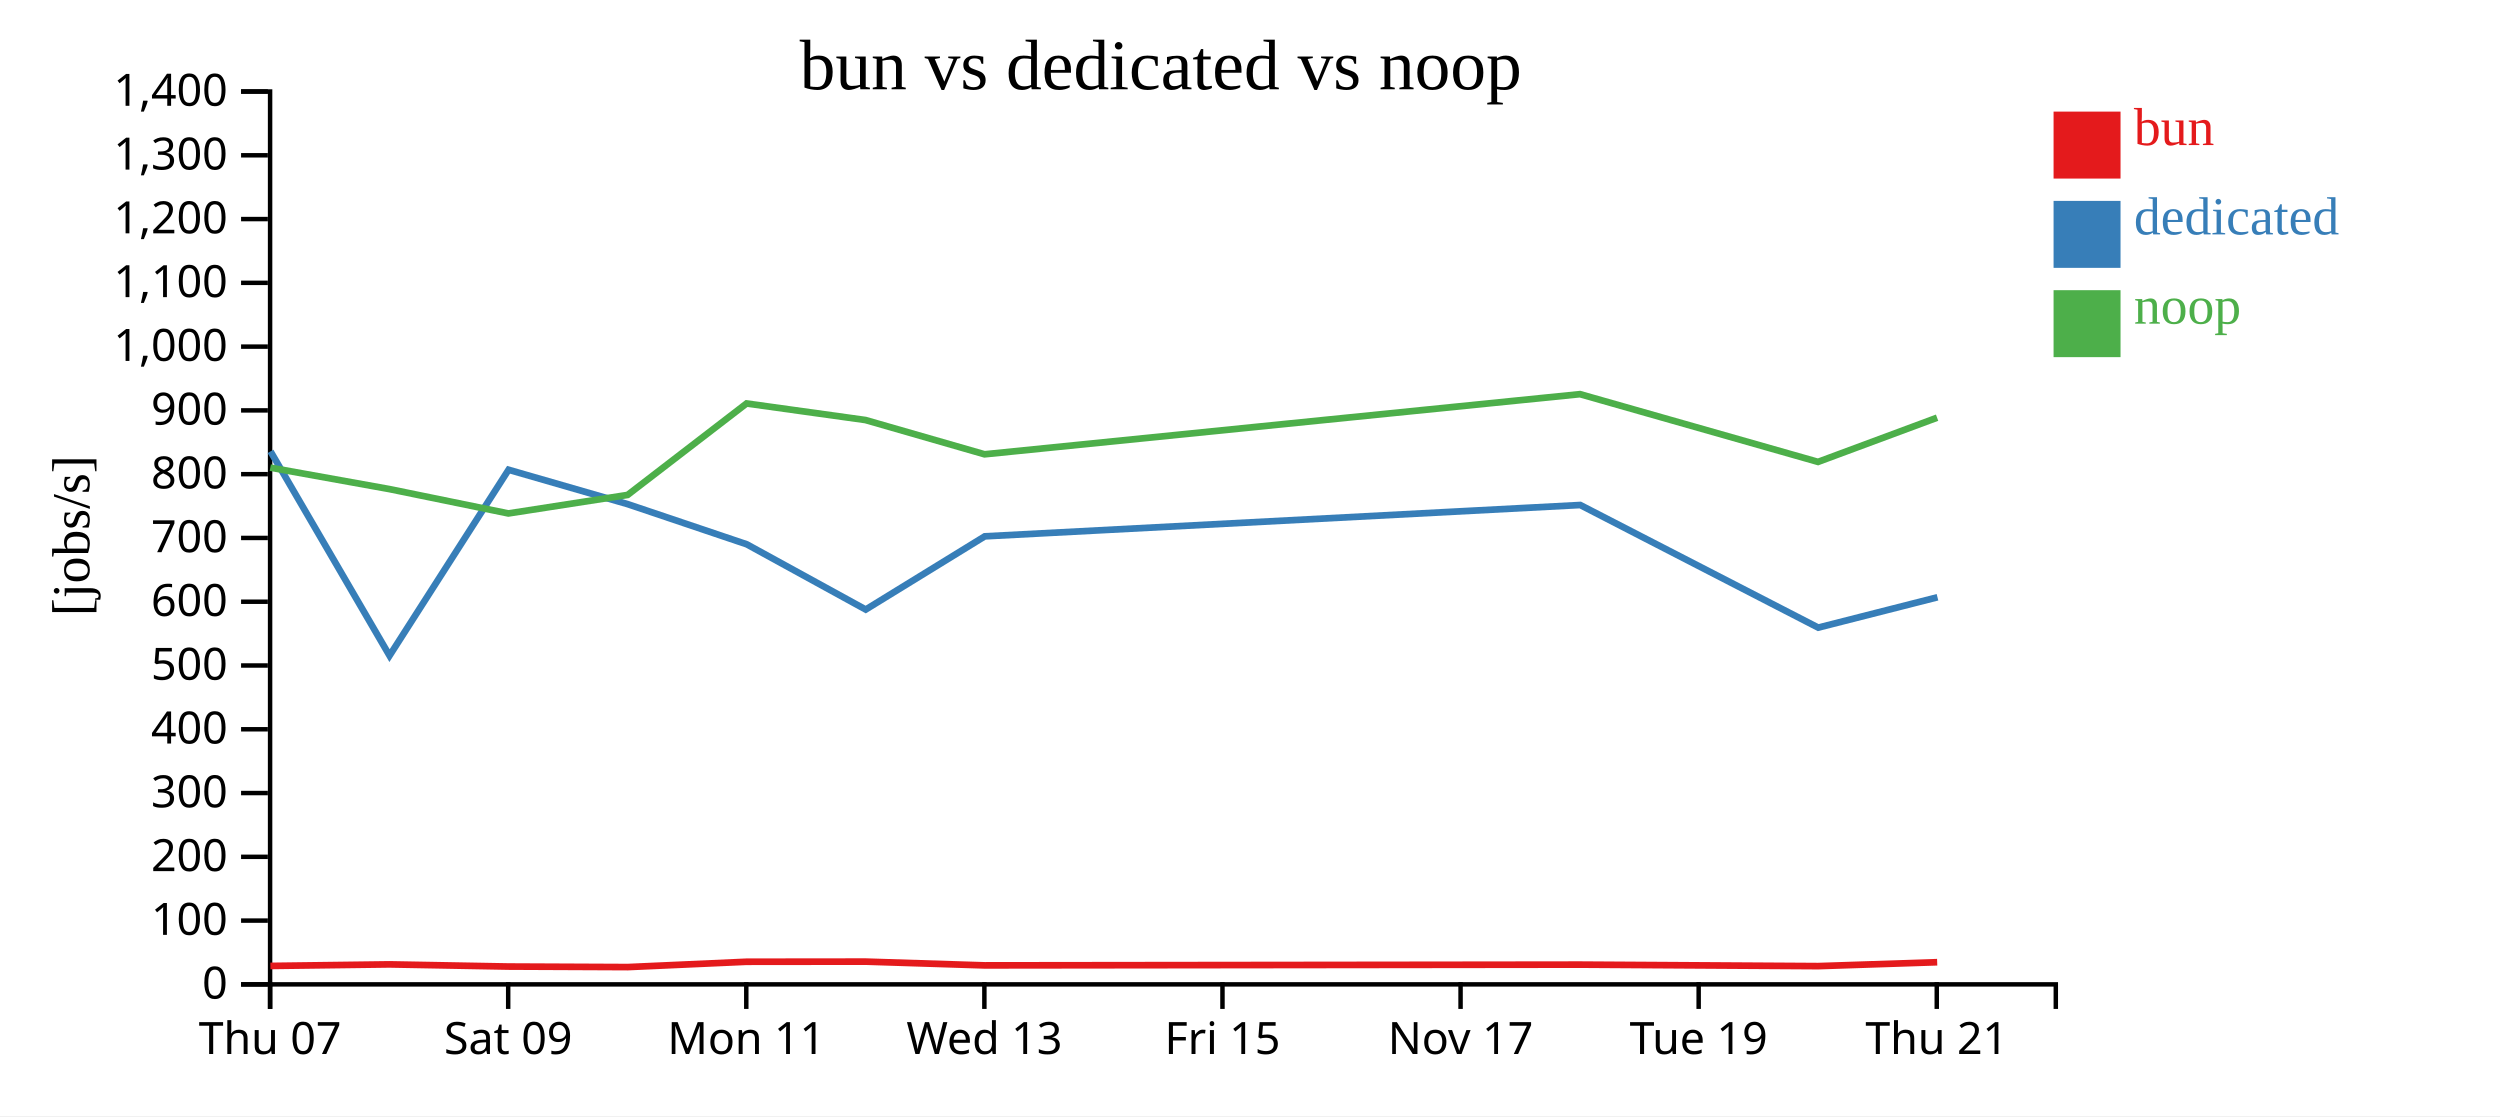
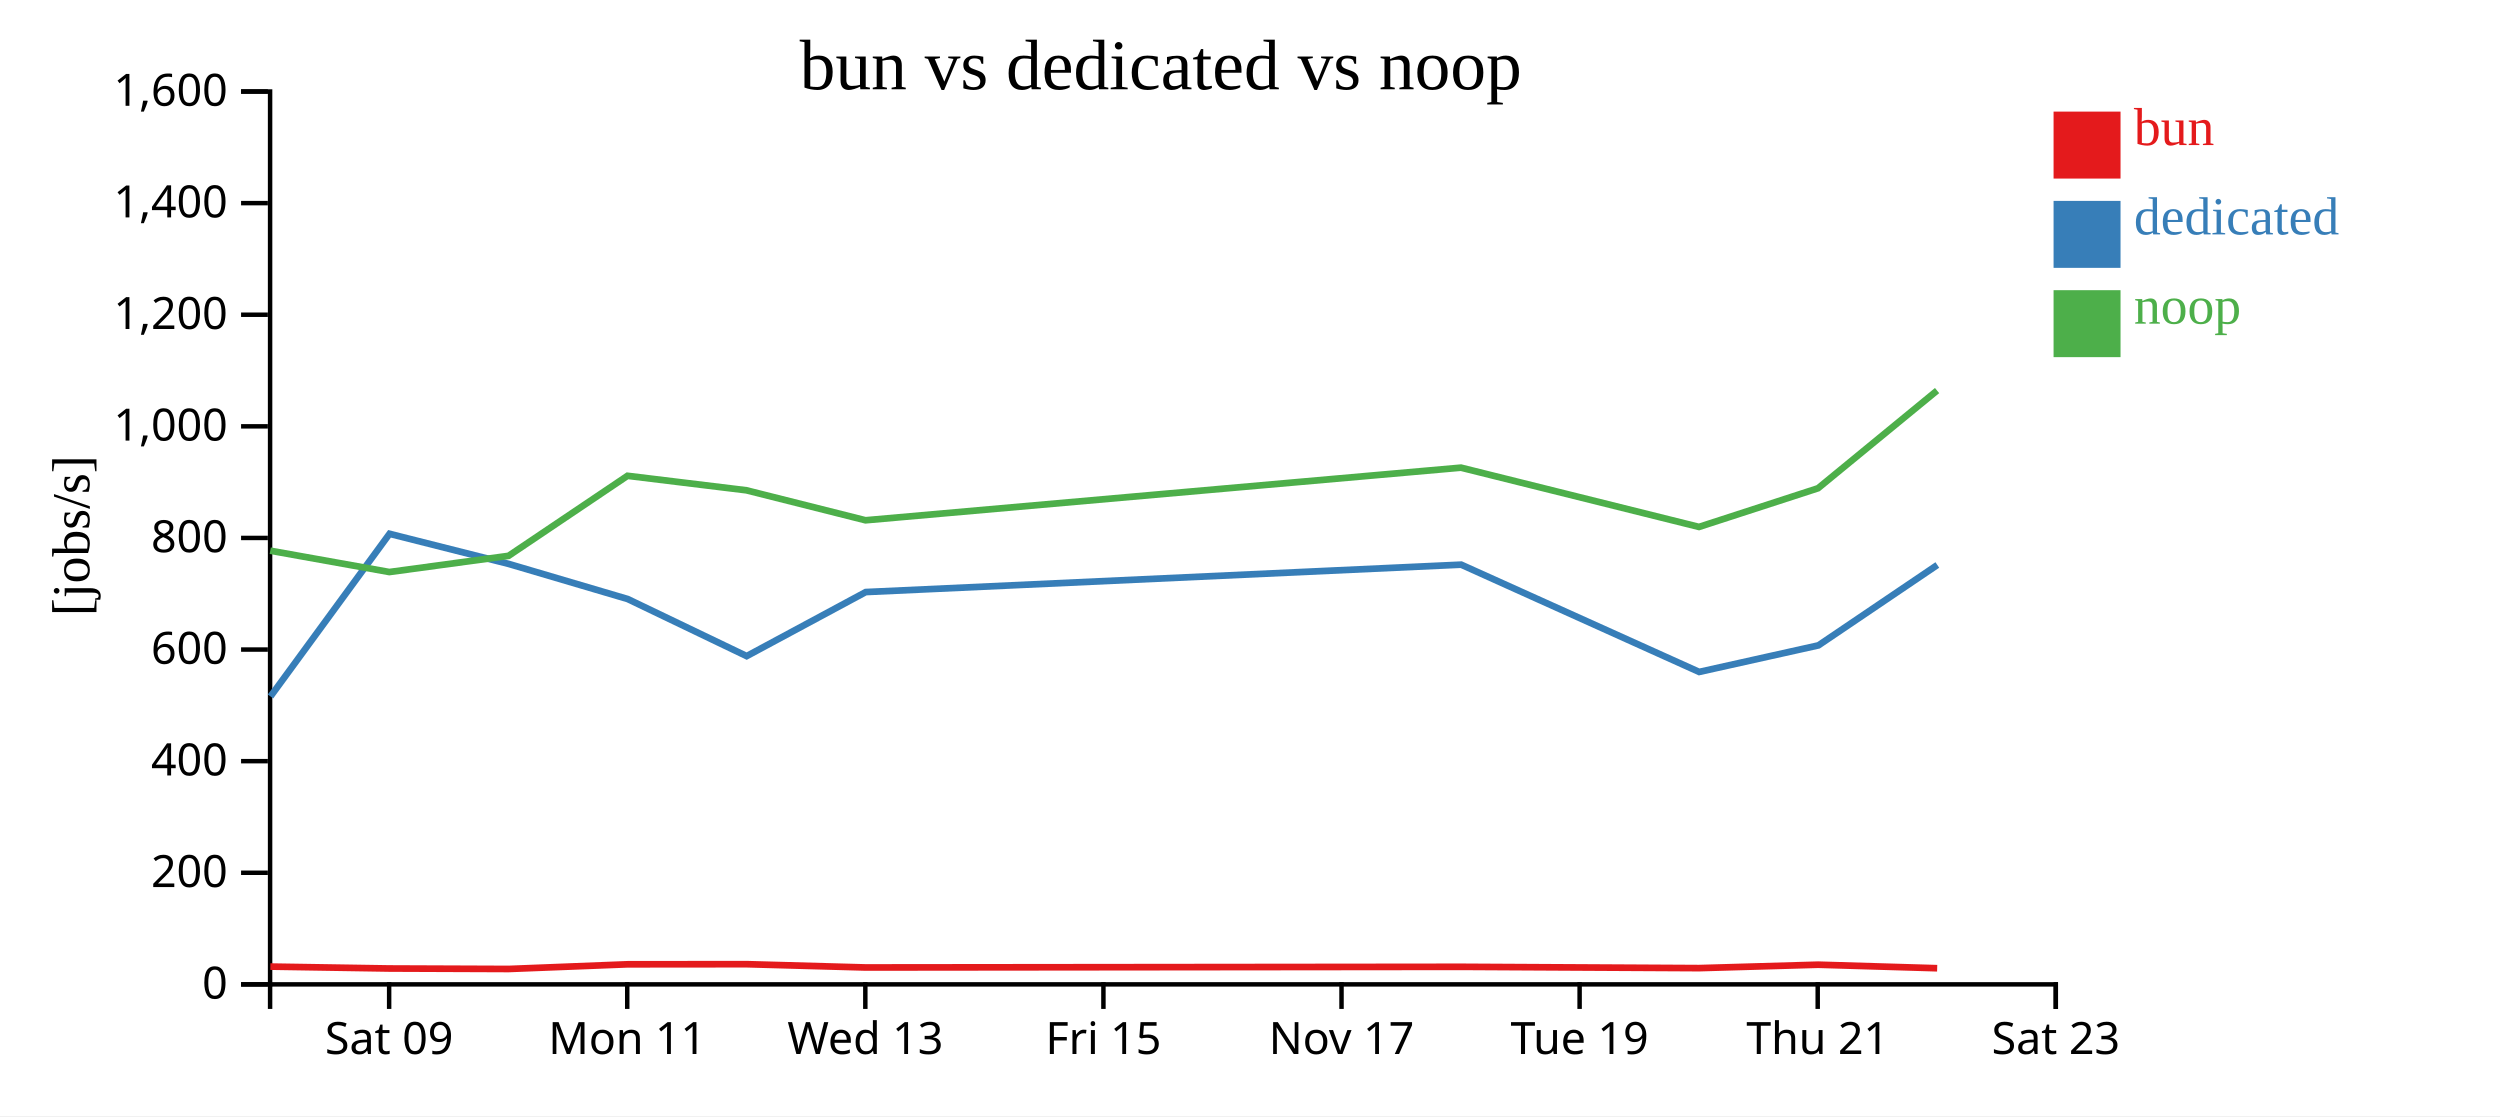
<svg xmlns="http://www.w3.org/2000/svg" width="560" height="250">
  <rect width="100%" height="100%" fill="white" />
  <g transform="translate(60,20)">
    <g transform="translate(0,200)" fill="none" font-size="10" font-family="sans-serif" text-anchor="middle">
      <path class="domain" stroke="currentColor" d="M0.5,6V0.5H400.5V6" />
-       <g class="tick" opacity="1" transform="translate(0.5,0)">
-         <line stroke="currentColor" y2="6" />
-         <text fill="currentColor" y="9" dy="0.71em">Thu 07</text>
-       </g>
-       <g class="tick" opacity="1" transform="translate(53.83333,0)">
+       <g class="tick" opacity="1" transform="translate(27.16667,0)">
        <line stroke="currentColor" y2="6" />
        <text fill="currentColor" y="9" dy="0.71em">Sat 09</text>
      </g>
-       <g class="tick" opacity="1" transform="translate(107.1667,0)">
+       <g class="tick" opacity="1" transform="translate(80.5,0)">
        <line stroke="currentColor" y2="6" />
        <text fill="currentColor" y="9" dy="0.71em">Mon 11</text>
      </g>
-       <g class="tick" opacity="1" transform="translate(160.5,0)">
+       <g class="tick" opacity="1" transform="translate(133.8333,0)">
        <line stroke="currentColor" y2="6" />
        <text fill="currentColor" y="9" dy="0.71em">Wed 13</text>
      </g>
-       <g class="tick" opacity="1" transform="translate(213.8333,0)">
+       <g class="tick" opacity="1" transform="translate(187.1667,0)">
        <line stroke="currentColor" y2="6" />
        <text fill="currentColor" y="9" dy="0.71em">Fri 15</text>
      </g>
-       <g class="tick" opacity="1" transform="translate(267.1667,0)">
+       <g class="tick" opacity="1" transform="translate(240.5,0)">
        <line stroke="currentColor" y2="6" />
        <text fill="currentColor" y="9" dy="0.71em">Nov 17</text>
      </g>
-       <g class="tick" opacity="1" transform="translate(320.5,0)">
+       <g class="tick" opacity="1" transform="translate(293.8333,0)">
        <line stroke="currentColor" y2="6" />
        <text fill="currentColor" y="9" dy="0.71em">Tue 19</text>
      </g>
-       <g class="tick" opacity="1" transform="translate(373.8333,0)">
+       <g class="tick" opacity="1" transform="translate(347.1667,0)">
        <line stroke="currentColor" y2="6" />
        <text fill="currentColor" y="9" dy="0.71em">Thu 21</text>
+       </g>
+       <g class="tick" opacity="1" transform="translate(400.5,0)">
+         <line stroke="currentColor" y2="6" />
+         <text fill="currentColor" y="9" dy="0.71em">Sat 23</text>
      </g>
    </g>
    <g fill="none" font-size="10" font-family="sans-serif" text-anchor="end">
      <path class="domain" stroke="currentColor" d="M-6,200.5H0.5V0.5H-6" />
      <g class="tick" opacity="1" transform="translate(0,200.5)">
        <line stroke="currentColor" x2="-6" />
        <text fill="currentColor" x="-9" dy="0.32em">0</text>
      </g>
-       <g class="tick" opacity="1" transform="translate(0,186.2143)">
-         <line stroke="currentColor" x2="-6" />
-         <text fill="currentColor" x="-9" dy="0.32em">100</text>
-       </g>
-       <g class="tick" opacity="1" transform="translate(0,171.9286)">
+       <g class="tick" opacity="1" transform="translate(0,175.5)">
        <line stroke="currentColor" x2="-6" />
        <text fill="currentColor" x="-9" dy="0.32em">200</text>
      </g>
-       <g class="tick" opacity="1" transform="translate(0,157.6429)">
-         <line stroke="currentColor" x2="-6" />
-         <text fill="currentColor" x="-9" dy="0.32em">300</text>
-       </g>
-       <g class="tick" opacity="1" transform="translate(0,143.3571)">
+       <g class="tick" opacity="1" transform="translate(0,150.5)">
        <line stroke="currentColor" x2="-6" />
        <text fill="currentColor" x="-9" dy="0.32em">400</text>
      </g>
-       <g class="tick" opacity="1" transform="translate(0,129.0714)">
-         <line stroke="currentColor" x2="-6" />
-         <text fill="currentColor" x="-9" dy="0.32em">500</text>
-       </g>
-       <g class="tick" opacity="1" transform="translate(0,114.7857)">
+       <g class="tick" opacity="1" transform="translate(0,125.5)">
        <line stroke="currentColor" x2="-6" />
        <text fill="currentColor" x="-9" dy="0.32em">600</text>
      </g>
      <g class="tick" opacity="1" transform="translate(0,100.5)">
        <line stroke="currentColor" x2="-6" />
-         <text fill="currentColor" x="-9" dy="0.32em">700</text>
-       </g>
-       <g class="tick" opacity="1" transform="translate(0,86.21429)">
-         <line stroke="currentColor" x2="-6" />
        <text fill="currentColor" x="-9" dy="0.32em">800</text>
      </g>
-       <g class="tick" opacity="1" transform="translate(0,71.92857)">
-         <line stroke="currentColor" x2="-6" />
-         <text fill="currentColor" x="-9" dy="0.32em">900</text>
-       </g>
-       <g class="tick" opacity="1" transform="translate(0,57.64286)">
+       <g class="tick" opacity="1" transform="translate(0,75.5)">
        <line stroke="currentColor" x2="-6" />
        <text fill="currentColor" x="-9" dy="0.32em">1,000</text>
      </g>
-       <g class="tick" opacity="1" transform="translate(0,43.35714)">
-         <line stroke="currentColor" x2="-6" />
-         <text fill="currentColor" x="-9" dy="0.32em">1,100</text>
-       </g>
-       <g class="tick" opacity="1" transform="translate(0,29.07143)">
+       <g class="tick" opacity="1" transform="translate(0,50.5)">
        <line stroke="currentColor" x2="-6" />
        <text fill="currentColor" x="-9" dy="0.32em">1,200</text>
      </g>
-       <g class="tick" opacity="1" transform="translate(0,14.78571)">
+       <g class="tick" opacity="1" transform="translate(0,25.5)">
        <line stroke="currentColor" x2="-6" />
-         <text fill="currentColor" x="-9" dy="0.32em">1,300</text>
+         <text fill="currentColor" x="-9" dy="0.32em">1,400</text>
      </g>
      <g class="tick" opacity="1" transform="translate(0,0.5)">
        <line stroke="currentColor" x2="-6" />
-         <text fill="currentColor" x="-9" dy="0.32em">1,400</text>
+         <text fill="currentColor" x="-9" dy="0.32em">1,600</text>
      </g>
    </g>
    <text text-anchor="middle" style="font-size: 12px" transform="rotate(-90)" y="-40" x="-100">[jobs/s]</text>
    <text text-anchor="middle" style="font-size: 16px" y="0" x="200">bun vs dedicated vs noop</text>
-     <path class="line" fill="none" stroke="#e41a1c" stroke-width="1.5" d="M0.566,196.368L27.224,196.021L53.895,196.507L80.61,196.628L107.245,195.434L133.881,195.404L160.559,196.246L293.941,196.078L347.258,196.412L373.928,195.535" />
-     <path class="line" fill="none" stroke="#377eb8" stroke-width="1.5" d="M0.59,81.105L27.256,126.865L53.919,85.228L80.628,92.938L107.273,101.924L133.92,116.535L160.594,100.139L293.972,93.123L347.28,120.586L373.996,113.786" />
-     <path class="line" fill="none" stroke="#4daf4a" stroke-width="1.5" d="M0.545,84.754L27.203,89.552L53.872,95.011L80.587,90.864L107.227,70.38L133.863,74.088L160.538,81.763L293.921,68.291L347.237,83.466L373.908,73.563" />
+     <path class="line" fill="none" stroke="#e41a1c" stroke-width="1.5" d="M0.557,196.518L27.228,196.944L53.943,197.05L80.579,196.005L107.214,195.978L133.892,196.715L267.274,196.568L320.592,196.86L347.261,196.094L373.926,196.884" />
+     <path class="line" fill="none" stroke="#377eb8" stroke-width="1.5" d="M0.59,136.007L27.253,99.574L53.961,106.321L80.606,114.184L107.253,126.968L133.927,112.621L267.305,106.483L320.613,130.513L347.329,124.562L373.963,106.556" />
+     <path class="line" fill="none" stroke="#4daf4a" stroke-width="1.5" d="M0.536,103.358L27.205,108.135L53.92,104.506L80.561,86.582L107.196,89.827L133.872,96.542L267.255,84.755L320.57,98.033L347.241,89.367L373.905,67.485" />
    <rect class="dot" x="400" y="5" width="15" height="15" style="fill: #e41a1c;" />
    <rect class="dot" x="400" y="25" width="15" height="15" style="fill: #377eb8;" />
    <rect class="dot" x="400" y="45" width="15" height="15" style="fill: #4daf4a;" />
    <text class="label" x="418" y="12.5" style="fill: #e41a1c; alignment-baseline: middle;" text-anchor="left">bun</text>
    <text class="label" x="418" y="32.5" style="fill: #377eb8; alignment-baseline: middle;" text-anchor="left">dedicated</text>
    <text class="label" x="418" y="52.5" style="fill: #4daf4a; alignment-baseline: middle;" text-anchor="left">noop</text>
  </g>
</svg>
